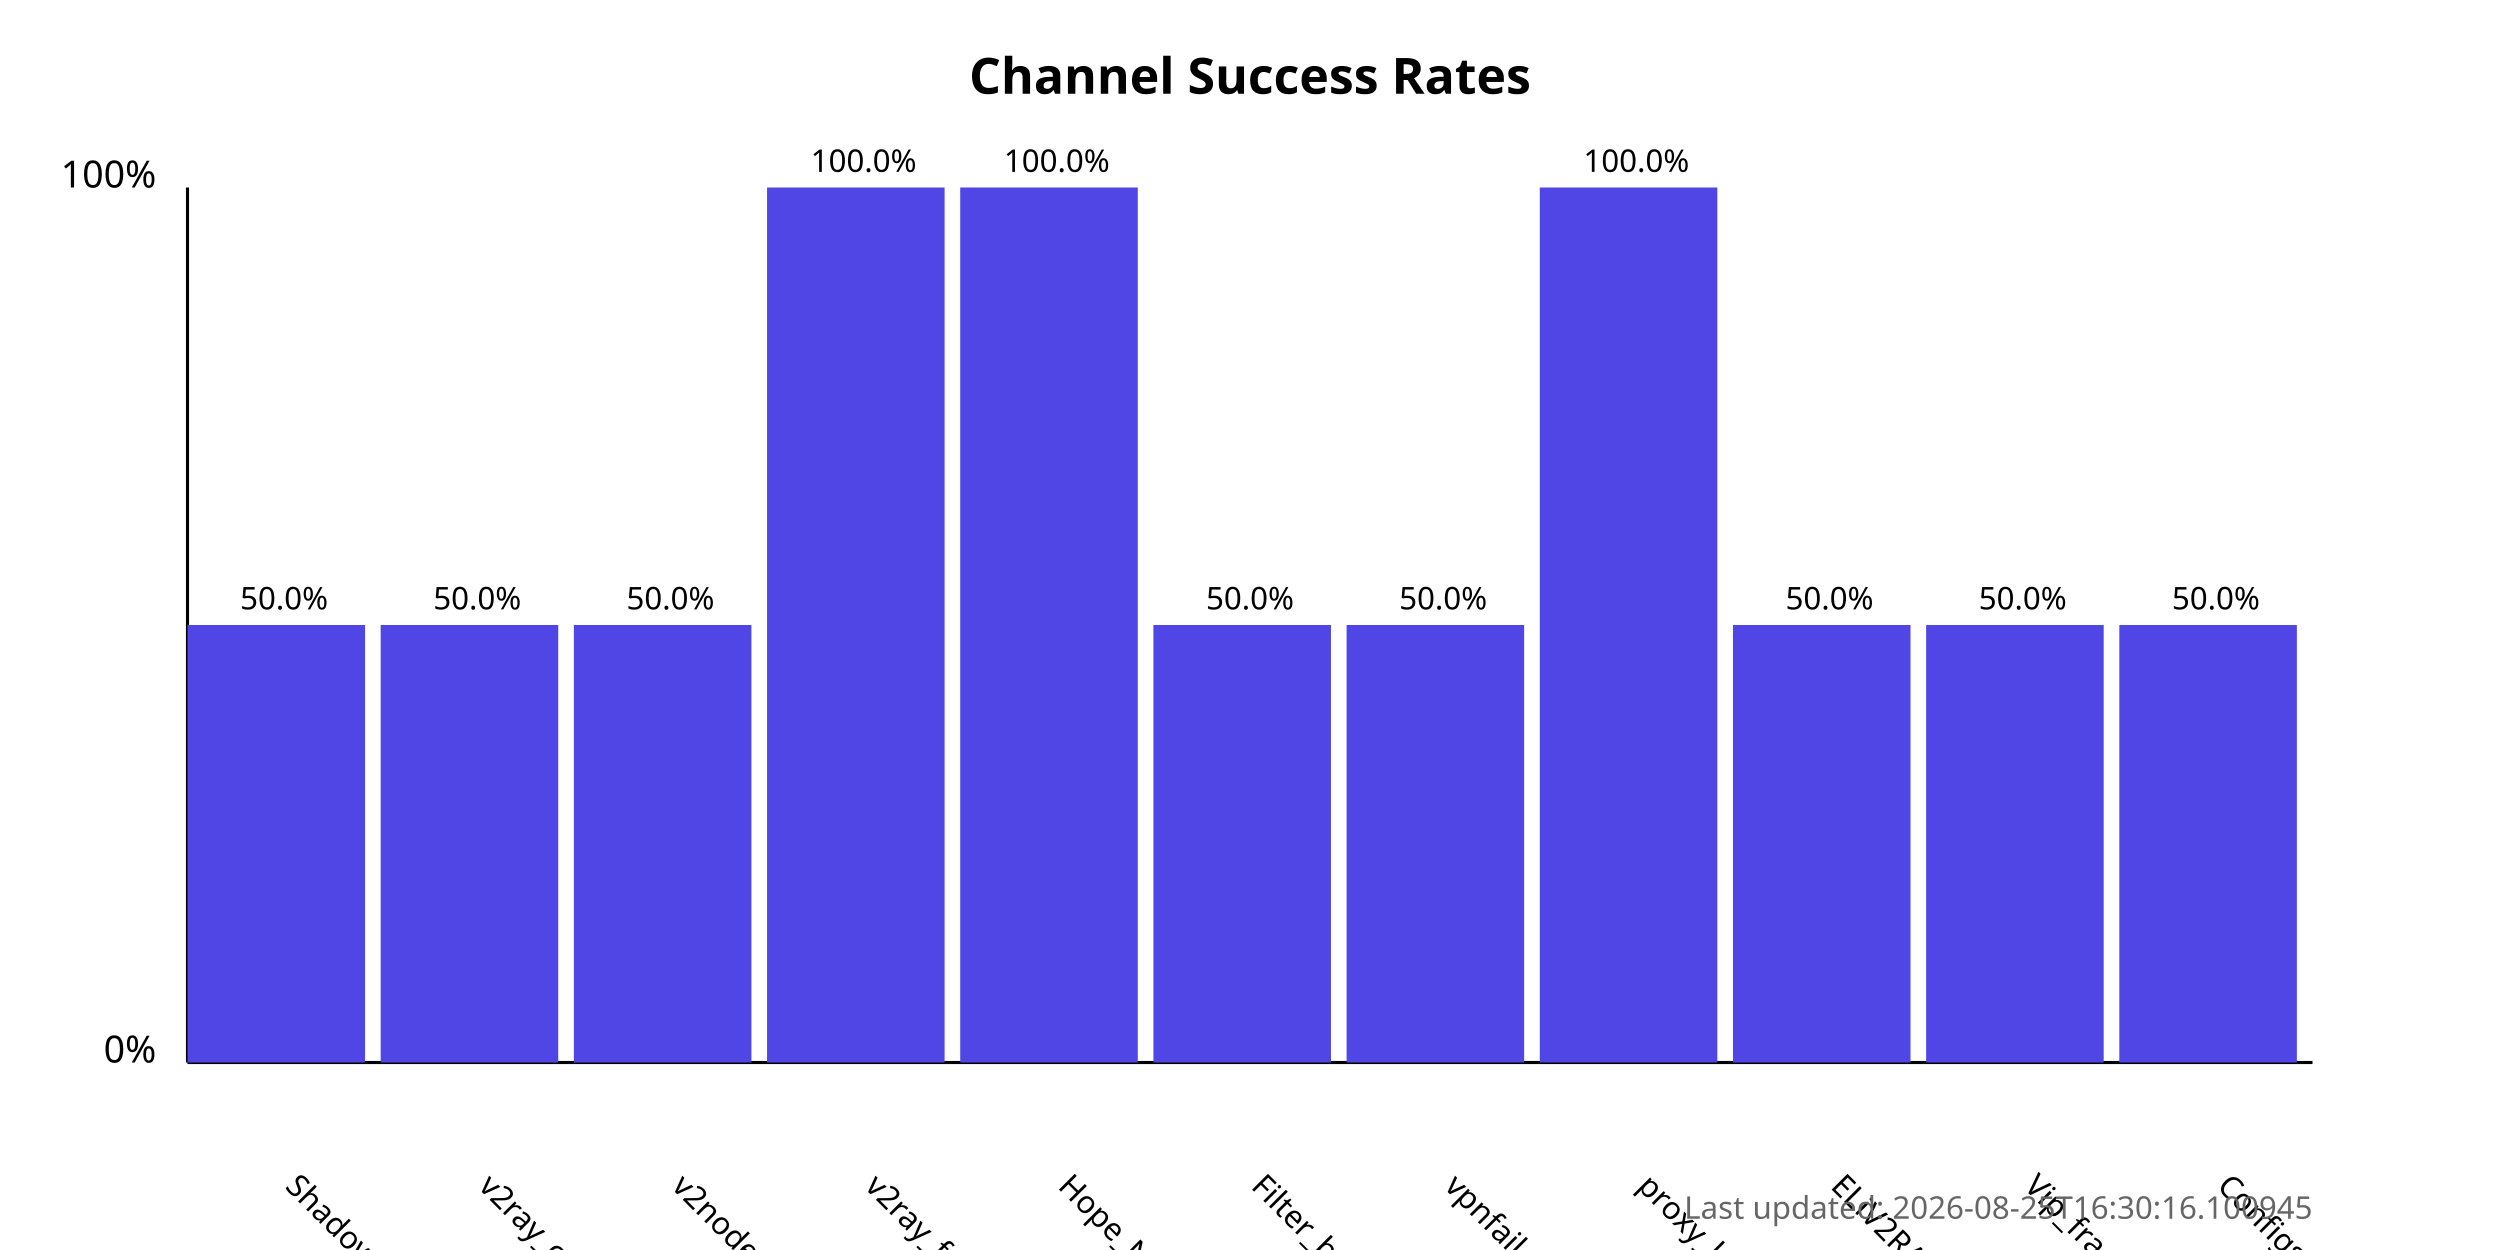
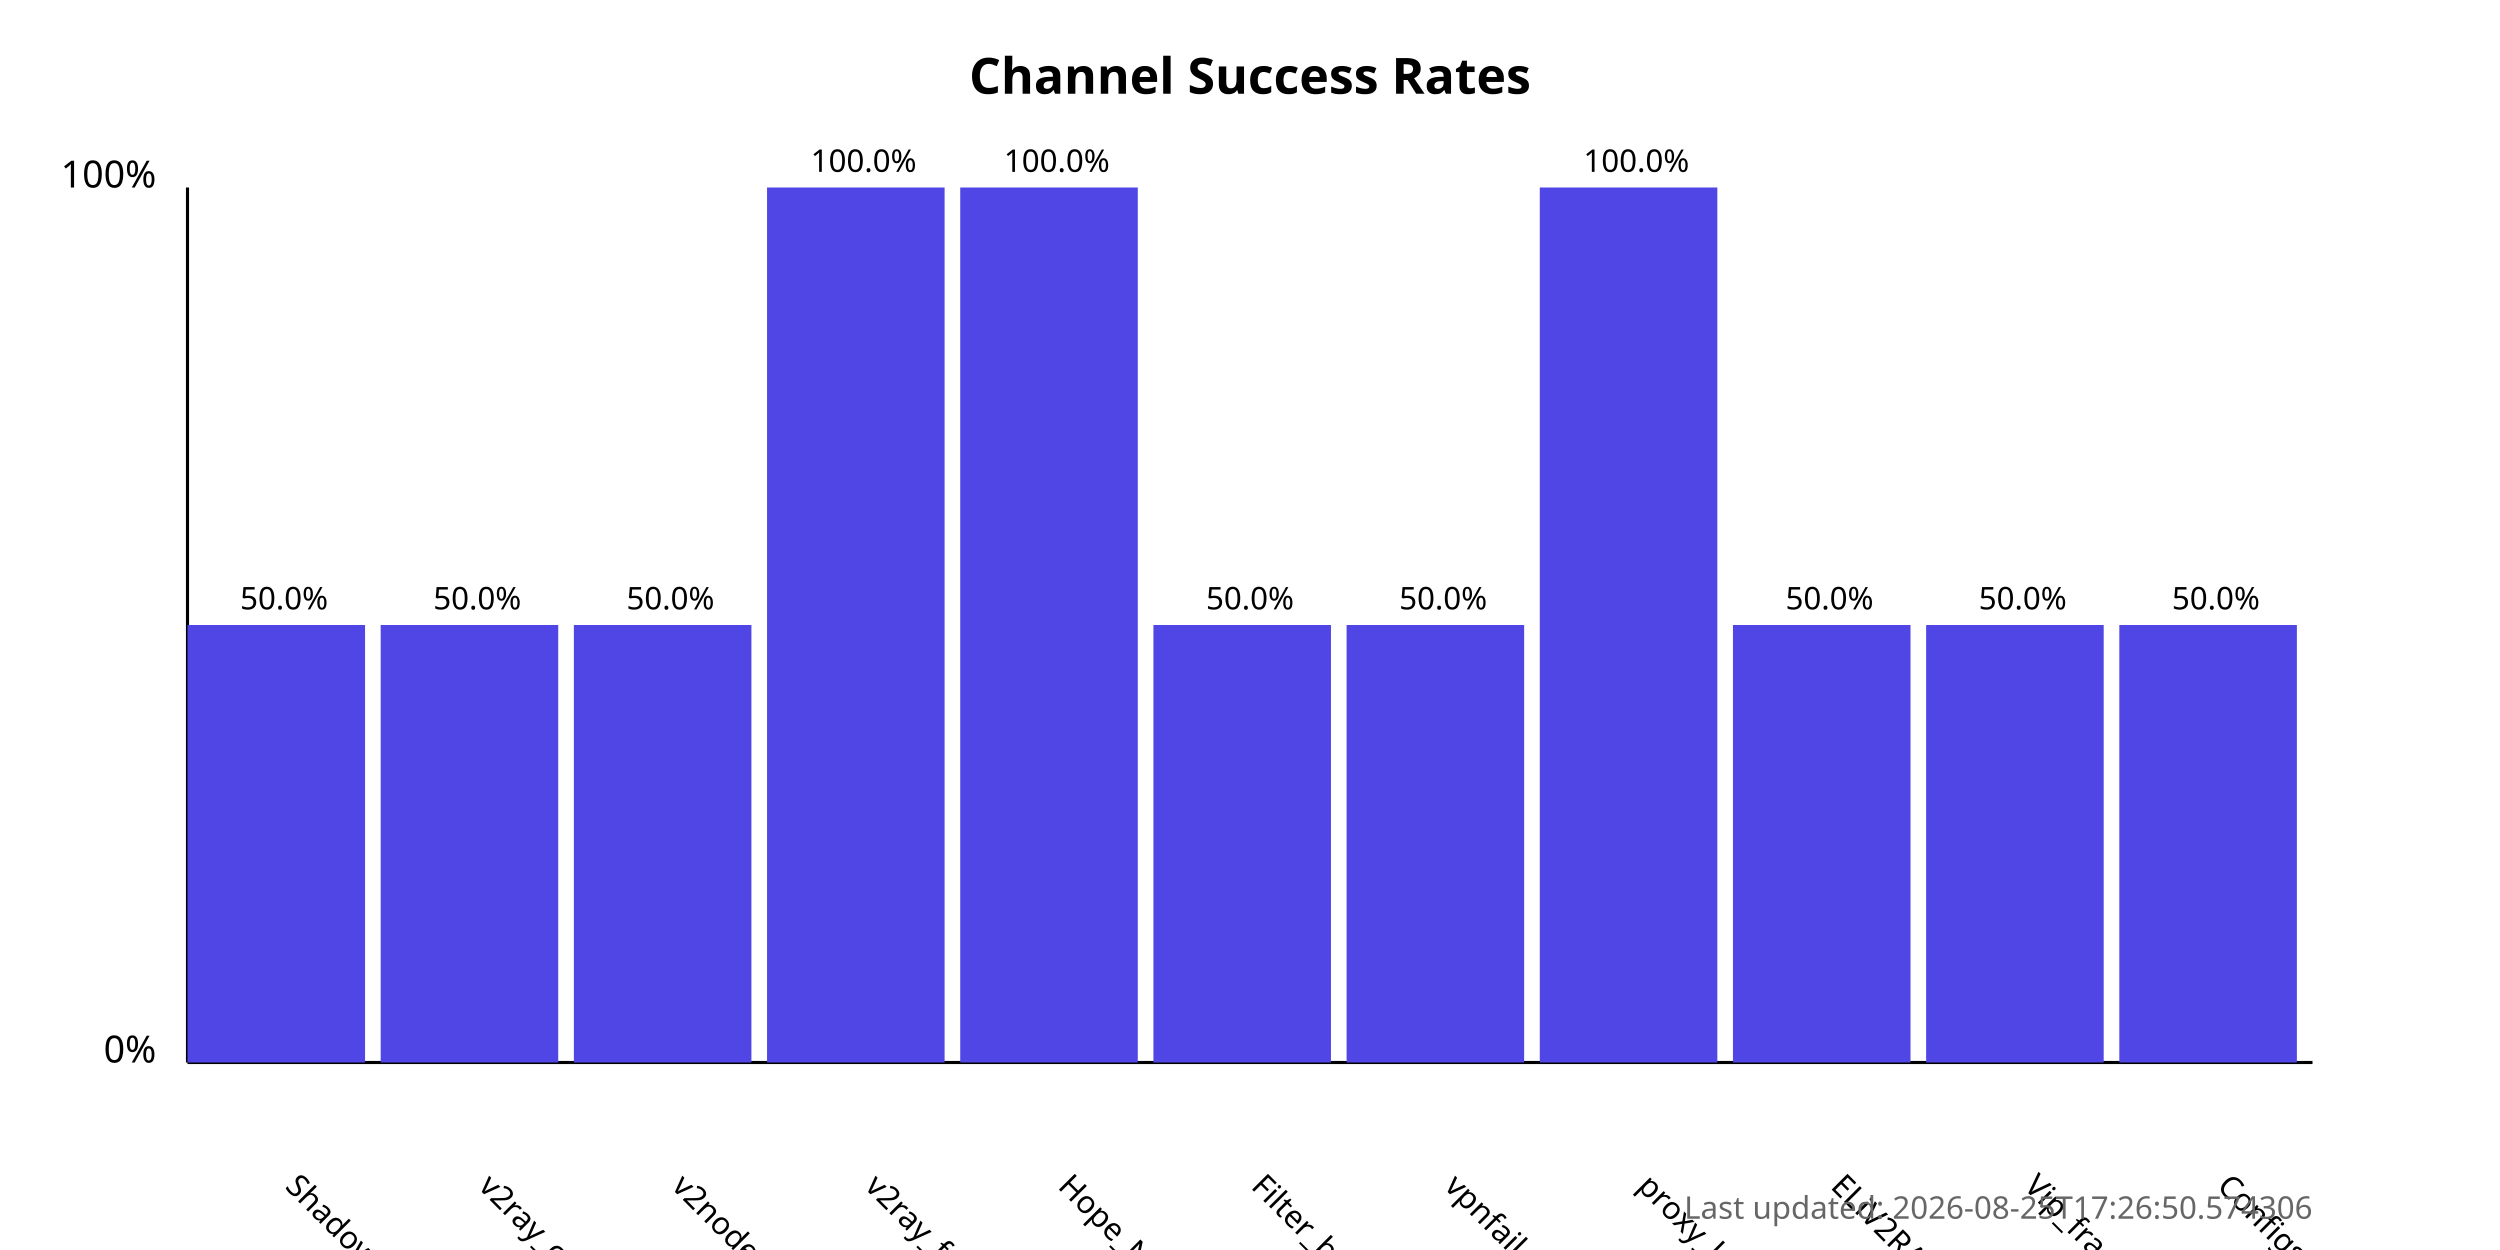
<svg xmlns="http://www.w3.org/2000/svg" width="800" height="400">
  <style>
            .chart-title { font: bold 16px sans-serif; }
            .axis-label { font: 12px sans-serif; }
            .tick-label { font: 10px sans-serif; }
            .bar { fill: #4f46e5; }
            .bar:hover { fill: #6366f1; }
            .timestamp { font: 10px sans-serif; fill: #666; }
        </style>
  <text x="400.0" y="30" text-anchor="middle" class="chart-title">
            Channel Success Rates
        </text>
  <line x1="60" y1="340" x2="60" y2="60" stroke="black" stroke-width="1" />
  <line x1="60" y1="340" x2="740" y2="340" stroke="black" stroke-width="1" />
  <text x="50" y="340" text-anchor="end" class="axis-label">0%</text>
  <text x="50" y="60" text-anchor="end" class="axis-label">100%</text>
  <g>
    <rect x="60" y="200.0" width="56.818" height="140.0" class="bar" />
    <text x="90.909" y="380" transform="rotate(45, 90.90909, 380)" text-anchor="start" class="tick-label">
                ShadowProxy66
            </text>
    <text x="90.909" y="195.0" text-anchor="middle" class="tick-label">
                50.0%
            </text>
  </g>
  <g>
    <rect x="121.818" y="200.0" width="56.818" height="140.0" class="bar" />
    <text x="152.727" y="380" transform="rotate(45, 152.7273, 380)" text-anchor="start" class="tick-label">
                v2ray_configs_pool
            </text>
    <text x="152.727" y="195.0" text-anchor="middle" class="tick-label">
                50.0%
            </text>
  </g>
  <g>
    <rect x="183.636" y="200.0" width="56.818" height="140.0" class="bar" />
    <text x="214.545" y="380" transform="rotate(45, 214.5455, 380)" text-anchor="start" class="tick-label">
                v2nodes
            </text>
    <text x="214.545" y="195.0" text-anchor="middle" class="tick-label">
                50.0%
            </text>
  </g>
  <g>
    <rect x="245.455" y="60.0" width="56.818" height="280.0" class="bar" />
    <text x="276.364" y="380" transform="rotate(45, 276.3636, 380)" text-anchor="start" class="tick-label">
                v2ray_free_conf
            </text>
    <text x="276.364" y="55.0" text-anchor="middle" class="tick-label">
                100.0%
            </text>
  </g>
  <g>
    <rect x="307.273" y="60.0" width="56.818" height="280.0" class="bar" />
    <text x="338.182" y="380" transform="rotate(45, 338.1818, 380)" text-anchor="start" class="tick-label">
                Hope_Net
            </text>
    <text x="338.182" y="55.0" text-anchor="middle" class="tick-label">
                100.0%
            </text>
  </g>
  <g>
    <rect x="369.091" y="200.0" width="56.818" height="140.0" class="bar" />
    <text x="400.0" y="380" transform="rotate(45, 400.0, 380)" text-anchor="start" class="tick-label">
                Filter_breaker
            </text>
    <text x="400.0" y="195.0" text-anchor="middle" class="tick-label">
                50.0%
            </text>
  </g>
  <g>
    <rect x="430.909" y="200.0" width="56.818" height="140.0" class="bar" />
    <text x="461.818" y="380" transform="rotate(45, 461.8182, 380)" text-anchor="start" class="tick-label">
                vpnfail_vless
            </text>
    <text x="461.818" y="195.0" text-anchor="middle" class="tick-label">
                50.0%
            </text>
  </g>
  <g>
    <rect x="492.727" y="60.0" width="56.818" height="280.0" class="bar" />
    <text x="523.636" y="380" transform="rotate(45, 523.6364, 380)" text-anchor="start" class="tick-label">
                proxy_kafee
            </text>
    <text x="523.636" y="55.0" text-anchor="middle" class="tick-label">
                100.0%
            </text>
  </g>
  <g>
    <rect x="554.545" y="200.0" width="56.818" height="140.0" class="bar" />
    <text x="585.455" y="380" transform="rotate(45, 585.4545, 380)" text-anchor="start" class="tick-label">
                ELiV2RAY
            </text>
    <text x="585.455" y="195.0" text-anchor="middle" class="tick-label">
                50.0%
            </text>
  </g>
  <g>
    <rect x="616.364" y="200.0" width="56.818" height="140.0" class="bar" />
    <text x="647.273" y="380" transform="rotate(45, 647.2727, 380)" text-anchor="start" class="tick-label">
                Vip_fragment_v2ray
            </text>
    <text x="647.273" y="195.0" text-anchor="middle" class="tick-label">
                50.0%
            </text>
  </g>
  <g>
    <rect x="678.182" y="200.0" width="56.818" height="140.0" class="bar" />
    <text x="709.091" y="380" transform="rotate(45, 709.0909, 380)" text-anchor="start" class="tick-label">
                ConfigsHubPlus
            </text>
    <text x="709.091" y="195.0" text-anchor="middle" class="tick-label">
                50.0%
            </text>
  </g>
  <text x="740" y="390" text-anchor="end" class="timestamp">
-             Last updated: 2026-08-25T16:30:16.100945
+             Last updated: 2026-08-25T17:26:50.574306
        </text>
</svg>
